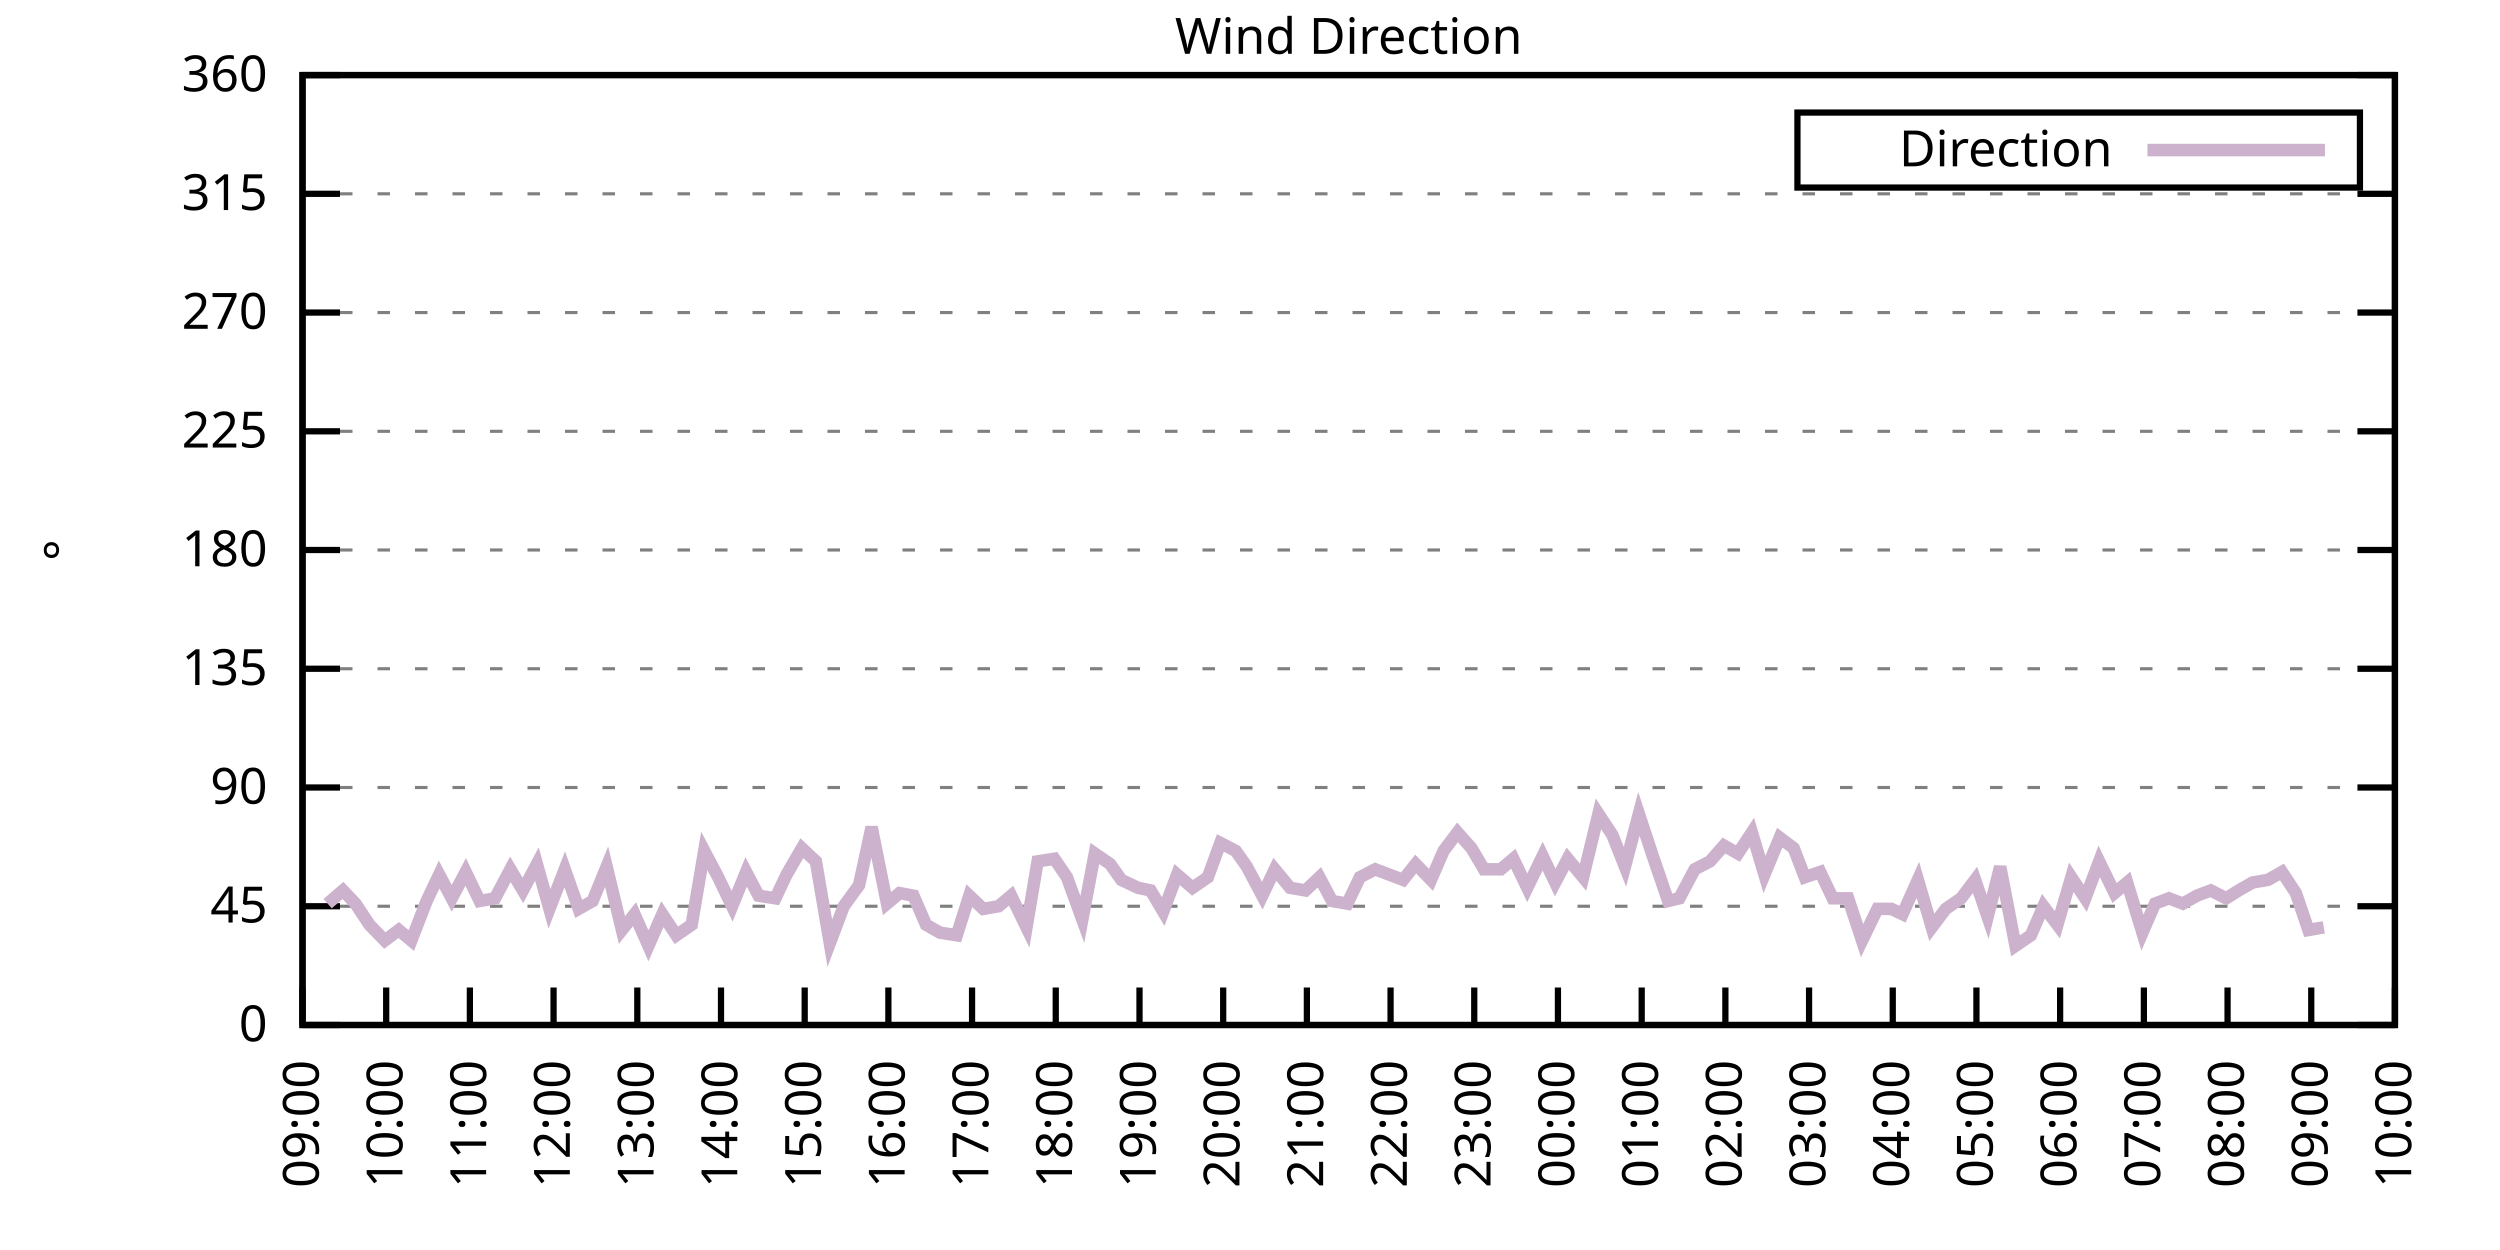
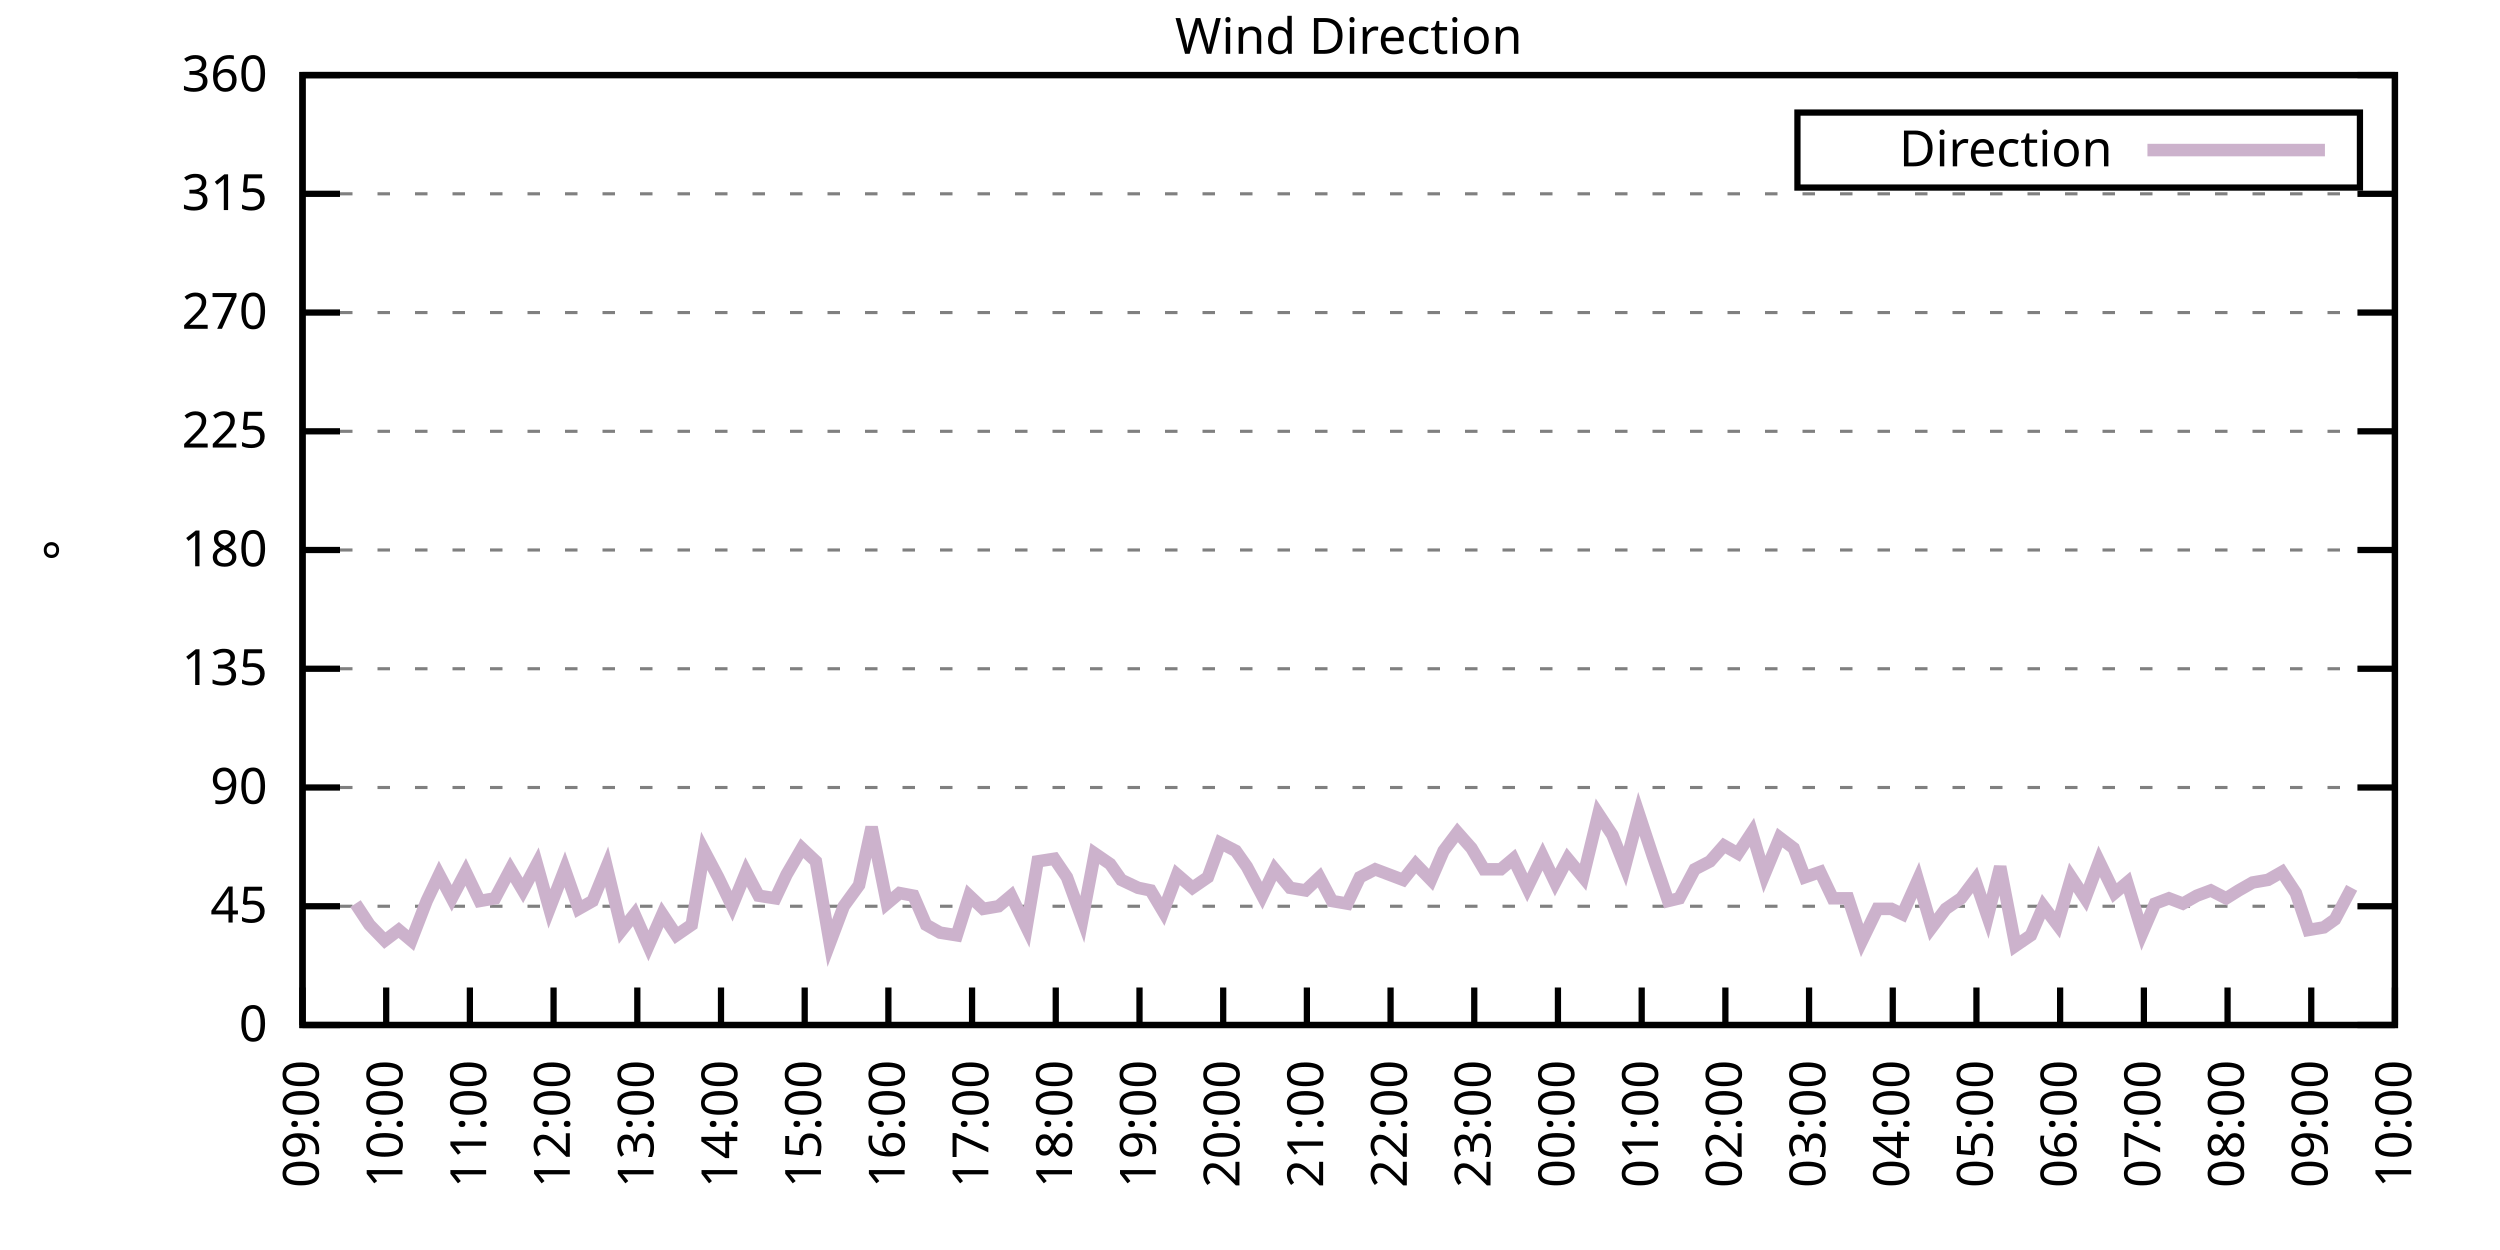
<svg xmlns="http://www.w3.org/2000/svg" xmlns:xlink="http://www.w3.org/1999/xlink" width="400" height="200" viewBox="0 0 400 200">
  <g id="gnuplot_canvas">
    <rect x="0" y="0" width="400" height="200" fill="none" />
    <defs>
      <circle id="gpDot" r="0.5" stroke-width="0.5" stroke="currentColor" />
      <path id="gpPt0" stroke-width="0.333" stroke="currentColor" d="M-1,0 h2 M0,-1 v2" />
      <path id="gpPt1" stroke-width="0.333" stroke="currentColor" d="M-1,-1 L1,1 M1,-1 L-1,1" />
      <path id="gpPt2" stroke-width="0.333" stroke="currentColor" d="M-1,0 L1,0 M0,-1 L0,1 M-1,-1 L1,1 M-1,1 L1,-1" />
      <rect id="gpPt3" stroke-width="0.333" stroke="currentColor" x="-1" y="-1" width="2" height="2" />
      <rect id="gpPt4" stroke-width="0.333" stroke="currentColor" fill="currentColor" x="-1" y="-1" width="2" height="2" />
      <circle id="gpPt5" stroke-width="0.333" stroke="currentColor" cx="0" cy="0" r="1" />
      <use xlink:href="#gpPt5" id="gpPt6" fill="currentColor" stroke="none" />
      <path id="gpPt7" stroke-width="0.333" stroke="currentColor" d="M0,-1.33 L-1.33,0.67 L1.33,0.67 z" />
      <use xlink:href="#gpPt7" id="gpPt8" fill="currentColor" stroke="none" />
      <use xlink:href="#gpPt7" id="gpPt9" stroke="currentColor" transform="rotate(180)" />
      <use xlink:href="#gpPt9" id="gpPt10" fill="currentColor" stroke="none" />
      <use xlink:href="#gpPt3" id="gpPt11" stroke="currentColor" transform="rotate(45)" />
      <use xlink:href="#gpPt11" id="gpPt12" fill="currentColor" stroke="none" />
      <path id="gpPt13" stroke-width="0.333" stroke="currentColor" d="M0,1.330 L1.265,0.411 L0.782,-1.067 L-0.782,-1.076 L-1.265,0.411 z" />
      <use xlink:href="#gpPt13" id="gpPt14" fill="currentColor" stroke="none" />
      <filter id="textbox" filterUnits="objectBoundingBox" x="0" y="0" height="1" width="1">
        <feFlood flood-color="white" flood-opacity="1" result="bgnd" />
        <feComposite in="SourceGraphic" in2="bgnd" operator="atop" />
      </filter>
      <filter id="greybox" filterUnits="objectBoundingBox" x="0" y="0" height="1" width="1">
        <feFlood flood-color="lightgrey" flood-opacity="1" result="grey" />
        <feComposite in="SourceGraphic" in2="grey" operator="atop" />
      </filter>
    </defs>
    <g fill="none" color="white" stroke="currentColor" stroke-width="1.00" stroke-linecap="butt" stroke-linejoin="miter">
</g>
    <g fill="none" color="black" stroke="currentColor" stroke-width="1.00" stroke-linecap="butt" stroke-linejoin="miter">
      <g stroke="none" shape-rendering="crispEdges">
        <polygon fill="rgb(255, 255, 255)" points="48.40,164.00 383.18,164.00 383.18,12.02 48.40,12.02 " />
      </g>
    </g>
    <g fill="none" color="black" stroke="currentColor" stroke-width="1.00" stroke-linecap="butt" stroke-linejoin="miter">
</g>
    <g fill="none" color="black" stroke="black" stroke-width="0.50" stroke-linecap="butt" stroke-linejoin="miter">
</g>
    <g fill="none" color="gray" stroke="currentColor" stroke-width="0.50" stroke-linecap="butt" stroke-linejoin="miter">
      <path stroke="gray" stroke-dasharray="2,4" class="gridline" d="M48.40,164.00 L383.19,164.00  " />
    </g>
    <g fill="none" color="gray" stroke="gray" stroke-width="1.00" stroke-linecap="butt" stroke-linejoin="miter">
</g>
    <g fill="none" color="black" stroke="currentColor" stroke-width="1.00" stroke-linecap="butt" stroke-linejoin="miter">
      <path stroke="black" d="M48.40,164.00 L54.40,164.00 M383.19,164.00 L377.19,164.00  " />
      <g transform="translate(42.80,166.60)" stroke="none" fill="black" font-family="Sans" font-size="8.00" text-anchor="end">
        <text>
          <tspan font-family="Sans"> 0</tspan>
        </text>
      </g>
    </g>
    <g fill="none" color="black" stroke="currentColor" stroke-width="1.00" stroke-linecap="butt" stroke-linejoin="miter">
</g>
    <g fill="none" color="black" stroke="black" stroke-width="0.50" stroke-linecap="butt" stroke-linejoin="miter">
</g>
    <g fill="none" color="gray" stroke="currentColor" stroke-width="0.50" stroke-linecap="butt" stroke-linejoin="miter">
      <path stroke="gray" stroke-dasharray="2,4" class="gridline" d="M48.40,145.00 L383.19,145.00  " />
    </g>
    <g fill="none" color="gray" stroke="gray" stroke-width="1.00" stroke-linecap="butt" stroke-linejoin="miter">
</g>
    <g fill="none" color="black" stroke="currentColor" stroke-width="1.00" stroke-linecap="butt" stroke-linejoin="miter">
      <path stroke="black" d="M48.40,145.00 L54.40,145.00 M383.19,145.00 L377.19,145.00  " />
      <g transform="translate(42.80,147.60)" stroke="none" fill="black" font-family="Sans" font-size="8.00" text-anchor="end">
        <text>
          <tspan font-family="Sans"> 45</tspan>
        </text>
      </g>
    </g>
    <g fill="none" color="black" stroke="currentColor" stroke-width="1.00" stroke-linecap="butt" stroke-linejoin="miter">
</g>
    <g fill="none" color="black" stroke="black" stroke-width="0.50" stroke-linecap="butt" stroke-linejoin="miter">
</g>
    <g fill="none" color="gray" stroke="currentColor" stroke-width="0.50" stroke-linecap="butt" stroke-linejoin="miter">
      <path stroke="gray" stroke-dasharray="2,4" class="gridline" d="M48.40,126.00 L383.19,126.00  " />
    </g>
    <g fill="none" color="gray" stroke="gray" stroke-width="1.00" stroke-linecap="butt" stroke-linejoin="miter">
</g>
    <g fill="none" color="black" stroke="currentColor" stroke-width="1.00" stroke-linecap="butt" stroke-linejoin="miter">
      <path stroke="black" d="M48.40,126.00 L54.40,126.00 M383.19,126.00 L377.19,126.00  " />
      <g transform="translate(42.80,128.60)" stroke="none" fill="black" font-family="Sans" font-size="8.00" text-anchor="end">
        <text>
          <tspan font-family="Sans"> 90</tspan>
        </text>
      </g>
    </g>
    <g fill="none" color="black" stroke="currentColor" stroke-width="1.00" stroke-linecap="butt" stroke-linejoin="miter">
</g>
    <g fill="none" color="black" stroke="black" stroke-width="0.50" stroke-linecap="butt" stroke-linejoin="miter">
</g>
    <g fill="none" color="gray" stroke="currentColor" stroke-width="0.50" stroke-linecap="butt" stroke-linejoin="miter">
      <path stroke="gray" stroke-dasharray="2,4" class="gridline" d="M48.40,107.00 L383.19,107.00  " />
    </g>
    <g fill="none" color="gray" stroke="gray" stroke-width="1.00" stroke-linecap="butt" stroke-linejoin="miter">
</g>
    <g fill="none" color="black" stroke="currentColor" stroke-width="1.00" stroke-linecap="butt" stroke-linejoin="miter">
      <path stroke="black" d="M48.40,107.00 L54.40,107.00 M383.19,107.00 L377.19,107.00  " />
      <g transform="translate(42.80,109.60)" stroke="none" fill="black" font-family="Sans" font-size="8.00" text-anchor="end">
        <text>
          <tspan font-family="Sans"> 135</tspan>
        </text>
      </g>
    </g>
    <g fill="none" color="black" stroke="currentColor" stroke-width="1.00" stroke-linecap="butt" stroke-linejoin="miter">
</g>
    <g fill="none" color="black" stroke="black" stroke-width="0.50" stroke-linecap="butt" stroke-linejoin="miter">
</g>
    <g fill="none" color="gray" stroke="currentColor" stroke-width="0.50" stroke-linecap="butt" stroke-linejoin="miter">
      <path stroke="gray" stroke-dasharray="2,4" class="gridline" d="M48.40,88.00 L383.19,88.00  " />
    </g>
    <g fill="none" color="gray" stroke="gray" stroke-width="1.00" stroke-linecap="butt" stroke-linejoin="miter">
</g>
    <g fill="none" color="black" stroke="currentColor" stroke-width="1.00" stroke-linecap="butt" stroke-linejoin="miter">
      <path stroke="black" d="M48.40,88.00 L54.40,88.00 M383.19,88.00 L377.19,88.00  " />
      <g transform="translate(42.80,90.60)" stroke="none" fill="black" font-family="Sans" font-size="8.00" text-anchor="end">
        <text>
          <tspan font-family="Sans"> 180</tspan>
        </text>
      </g>
    </g>
    <g fill="none" color="black" stroke="currentColor" stroke-width="1.00" stroke-linecap="butt" stroke-linejoin="miter">
</g>
    <g fill="none" color="black" stroke="black" stroke-width="0.50" stroke-linecap="butt" stroke-linejoin="miter">
</g>
    <g fill="none" color="gray" stroke="currentColor" stroke-width="0.50" stroke-linecap="butt" stroke-linejoin="miter">
      <path stroke="gray" stroke-dasharray="2,4" class="gridline" d="M48.40,69.01 L383.19,69.01  " />
    </g>
    <g fill="none" color="gray" stroke="gray" stroke-width="1.00" stroke-linecap="butt" stroke-linejoin="miter">
</g>
    <g fill="none" color="black" stroke="currentColor" stroke-width="1.00" stroke-linecap="butt" stroke-linejoin="miter">
      <path stroke="black" d="M48.40,69.01 L54.40,69.01 M383.19,69.01 L377.19,69.01  " />
      <g transform="translate(42.80,71.61)" stroke="none" fill="black" font-family="Sans" font-size="8.00" text-anchor="end">
        <text>
          <tspan font-family="Sans"> 225</tspan>
        </text>
      </g>
    </g>
    <g fill="none" color="black" stroke="currentColor" stroke-width="1.00" stroke-linecap="butt" stroke-linejoin="miter">
</g>
    <g fill="none" color="black" stroke="black" stroke-width="0.50" stroke-linecap="butt" stroke-linejoin="miter">
</g>
    <g fill="none" color="gray" stroke="currentColor" stroke-width="0.50" stroke-linecap="butt" stroke-linejoin="miter">
      <path stroke="gray" stroke-dasharray="2,4" class="gridline" d="M48.40,50.01 L383.19,50.01  " />
    </g>
    <g fill="none" color="gray" stroke="gray" stroke-width="1.00" stroke-linecap="butt" stroke-linejoin="miter">
</g>
    <g fill="none" color="black" stroke="currentColor" stroke-width="1.00" stroke-linecap="butt" stroke-linejoin="miter">
      <path stroke="black" d="M48.40,50.01 L54.40,50.01 M383.19,50.01 L377.19,50.01  " />
      <g transform="translate(42.80,52.61)" stroke="none" fill="black" font-family="Sans" font-size="8.00" text-anchor="end">
        <text>
          <tspan font-family="Sans"> 270</tspan>
        </text>
      </g>
    </g>
    <g fill="none" color="black" stroke="currentColor" stroke-width="1.00" stroke-linecap="butt" stroke-linejoin="miter">
</g>
    <g fill="none" color="black" stroke="black" stroke-width="0.50" stroke-linecap="butt" stroke-linejoin="miter">
</g>
    <g fill="none" color="gray" stroke="currentColor" stroke-width="0.50" stroke-linecap="butt" stroke-linejoin="miter">
      <path stroke="gray" stroke-dasharray="2,4" class="gridline" d="M48.40,31.01 L383.19,31.01  " />
    </g>
    <g fill="none" color="gray" stroke="gray" stroke-width="1.00" stroke-linecap="butt" stroke-linejoin="miter">
</g>
    <g fill="none" color="black" stroke="currentColor" stroke-width="1.00" stroke-linecap="butt" stroke-linejoin="miter">
      <path stroke="black" d="M48.40,31.01 L54.40,31.01 M383.19,31.01 L377.19,31.01  " />
      <g transform="translate(42.80,33.61)" stroke="none" fill="black" font-family="Sans" font-size="8.00" text-anchor="end">
        <text>
          <tspan font-family="Sans"> 315</tspan>
        </text>
      </g>
    </g>
    <g fill="none" color="black" stroke="currentColor" stroke-width="1.00" stroke-linecap="butt" stroke-linejoin="miter">
</g>
    <g fill="none" color="black" stroke="black" stroke-width="0.50" stroke-linecap="butt" stroke-linejoin="miter">
</g>
    <g fill="none" color="gray" stroke="currentColor" stroke-width="0.50" stroke-linecap="butt" stroke-linejoin="miter">
      <path stroke="gray" stroke-dasharray="2,4" class="gridline" d="M48.40,12.01 L383.19,12.01  " />
    </g>
    <g fill="none" color="gray" stroke="gray" stroke-width="1.00" stroke-linecap="butt" stroke-linejoin="miter">
</g>
    <g fill="none" color="black" stroke="currentColor" stroke-width="1.00" stroke-linecap="butt" stroke-linejoin="miter">
      <path stroke="black" d="M48.40,12.01 L54.40,12.01 M383.19,12.01 L377.19,12.01  " />
      <g transform="translate(42.80,14.61)" stroke="none" fill="black" font-family="Sans" font-size="8.00" text-anchor="end">
        <text>
          <tspan font-family="Sans"> 360</tspan>
        </text>
      </g>
    </g>
    <g fill="none" color="black" stroke="currentColor" stroke-width="1.00" stroke-linecap="butt" stroke-linejoin="miter">
      <path stroke="black" d="M48.40,164.00 L48.40,158.00  " />
      <g transform="translate(51.00,169.60) rotate(270.00)" stroke="none" fill="black" font-family="Sans" font-size="8.00" text-anchor="end">
        <text>
          <tspan font-family="Sans">09:00</tspan>
        </text>
      </g>
    </g>
    <g fill="none" color="black" stroke="currentColor" stroke-width="1.00" stroke-linecap="butt" stroke-linejoin="miter">
      <path stroke="black" d="M61.79,164.00 L61.79,158.00  " />
      <g transform="translate(64.39,169.60) rotate(270.00)" stroke="none" fill="black" font-family="Sans" font-size="8.00" text-anchor="end">
        <text>
          <tspan font-family="Sans">10:00</tspan>
        </text>
      </g>
    </g>
    <g fill="none" color="black" stroke="currentColor" stroke-width="1.00" stroke-linecap="butt" stroke-linejoin="miter">
      <path stroke="black" d="M75.18,164.00 L75.18,158.00  " />
      <g transform="translate(77.78,169.60) rotate(270.00)" stroke="none" fill="black" font-family="Sans" font-size="8.00" text-anchor="end">
        <text>
          <tspan font-family="Sans">11:00</tspan>
        </text>
      </g>
    </g>
    <g fill="none" color="black" stroke="currentColor" stroke-width="1.00" stroke-linecap="butt" stroke-linejoin="miter">
      <path stroke="black" d="M88.57,164.00 L88.57,158.00  " />
      <g transform="translate(91.17,169.60) rotate(270.00)" stroke="none" fill="black" font-family="Sans" font-size="8.00" text-anchor="end">
        <text>
          <tspan font-family="Sans">12:00</tspan>
        </text>
      </g>
    </g>
    <g fill="none" color="black" stroke="currentColor" stroke-width="1.00" stroke-linecap="butt" stroke-linejoin="miter">
      <path stroke="black" d="M101.97,164.00 L101.97,158.00  " />
      <g transform="translate(104.57,169.60) rotate(270.00)" stroke="none" fill="black" font-family="Sans" font-size="8.00" text-anchor="end">
        <text>
          <tspan font-family="Sans">13:00</tspan>
        </text>
      </g>
    </g>
    <g fill="none" color="black" stroke="currentColor" stroke-width="1.00" stroke-linecap="butt" stroke-linejoin="miter">
      <path stroke="black" d="M115.36,164.00 L115.36,158.00  " />
      <g transform="translate(117.96,169.60) rotate(270.00)" stroke="none" fill="black" font-family="Sans" font-size="8.00" text-anchor="end">
        <text>
          <tspan font-family="Sans">14:00</tspan>
        </text>
      </g>
    </g>
    <g fill="none" color="black" stroke="currentColor" stroke-width="1.00" stroke-linecap="butt" stroke-linejoin="miter">
      <path stroke="black" d="M128.75,164.00 L128.75,158.00  " />
      <g transform="translate(131.35,169.60) rotate(270.00)" stroke="none" fill="black" font-family="Sans" font-size="8.00" text-anchor="end">
        <text>
          <tspan font-family="Sans">15:00</tspan>
        </text>
      </g>
    </g>
    <g fill="none" color="black" stroke="currentColor" stroke-width="1.00" stroke-linecap="butt" stroke-linejoin="miter">
      <path stroke="black" d="M142.14,164.00 L142.14,158.00  " />
      <g transform="translate(144.74,169.60) rotate(270.00)" stroke="none" fill="black" font-family="Sans" font-size="8.00" text-anchor="end">
        <text>
          <tspan font-family="Sans">16:00</tspan>
        </text>
      </g>
    </g>
    <g fill="none" color="black" stroke="currentColor" stroke-width="1.00" stroke-linecap="butt" stroke-linejoin="miter">
      <path stroke="black" d="M155.53,164.00 L155.53,158.00  " />
      <g transform="translate(158.13,169.60) rotate(270.00)" stroke="none" fill="black" font-family="Sans" font-size="8.00" text-anchor="end">
        <text>
          <tspan font-family="Sans">17:00</tspan>
        </text>
      </g>
    </g>
    <g fill="none" color="black" stroke="currentColor" stroke-width="1.00" stroke-linecap="butt" stroke-linejoin="miter">
      <path stroke="black" d="M168.92,164.00 L168.92,158.00  " />
      <g transform="translate(171.52,169.60) rotate(270.00)" stroke="none" fill="black" font-family="Sans" font-size="8.00" text-anchor="end">
        <text>
          <tspan font-family="Sans">18:00</tspan>
        </text>
      </g>
    </g>
    <g fill="none" color="black" stroke="currentColor" stroke-width="1.00" stroke-linecap="butt" stroke-linejoin="miter">
      <path stroke="black" d="M182.32,164.00 L182.32,158.00  " />
      <g transform="translate(184.92,169.60) rotate(270.00)" stroke="none" fill="black" font-family="Sans" font-size="8.00" text-anchor="end">
        <text>
          <tspan font-family="Sans">19:00</tspan>
        </text>
      </g>
    </g>
    <g fill="none" color="black" stroke="currentColor" stroke-width="1.00" stroke-linecap="butt" stroke-linejoin="miter">
      <path stroke="black" d="M195.71,164.00 L195.71,158.00  " />
      <g transform="translate(198.31,169.60) rotate(270.00)" stroke="none" fill="black" font-family="Sans" font-size="8.00" text-anchor="end">
        <text>
          <tspan font-family="Sans">20:00</tspan>
        </text>
      </g>
    </g>
    <g fill="none" color="black" stroke="currentColor" stroke-width="1.00" stroke-linecap="butt" stroke-linejoin="miter">
      <path stroke="black" d="M209.10,164.00 L209.10,158.00  " />
      <g transform="translate(211.70,169.60) rotate(270.00)" stroke="none" fill="black" font-family="Sans" font-size="8.00" text-anchor="end">
        <text>
          <tspan font-family="Sans">21:00</tspan>
        </text>
      </g>
    </g>
    <g fill="none" color="black" stroke="currentColor" stroke-width="1.00" stroke-linecap="butt" stroke-linejoin="miter">
      <path stroke="black" d="M222.49,164.00 L222.49,158.00  " />
      <g transform="translate(225.09,169.60) rotate(270.00)" stroke="none" fill="black" font-family="Sans" font-size="8.00" text-anchor="end">
        <text>
          <tspan font-family="Sans">22:00</tspan>
        </text>
      </g>
    </g>
    <g fill="none" color="black" stroke="currentColor" stroke-width="1.00" stroke-linecap="butt" stroke-linejoin="miter">
      <path stroke="black" d="M235.88,164.00 L235.88,158.00  " />
      <g transform="translate(238.48,169.60) rotate(270.00)" stroke="none" fill="black" font-family="Sans" font-size="8.00" text-anchor="end">
        <text>
          <tspan font-family="Sans">23:00</tspan>
        </text>
      </g>
    </g>
    <g fill="none" color="black" stroke="currentColor" stroke-width="1.00" stroke-linecap="butt" stroke-linejoin="miter">
      <path stroke="black" d="M249.27,164.00 L249.27,158.00  " />
      <g transform="translate(251.87,169.60) rotate(270.00)" stroke="none" fill="black" font-family="Sans" font-size="8.00" text-anchor="end">
        <text>
          <tspan font-family="Sans">00:00</tspan>
        </text>
      </g>
    </g>
    <g fill="none" color="black" stroke="currentColor" stroke-width="1.00" stroke-linecap="butt" stroke-linejoin="miter">
      <path stroke="black" d="M262.67,164.00 L262.67,158.00  " />
      <g transform="translate(265.27,169.60) rotate(270.00)" stroke="none" fill="black" font-family="Sans" font-size="8.00" text-anchor="end">
        <text>
          <tspan font-family="Sans">01:00</tspan>
        </text>
      </g>
    </g>
    <g fill="none" color="black" stroke="currentColor" stroke-width="1.00" stroke-linecap="butt" stroke-linejoin="miter">
      <path stroke="black" d="M276.06,164.00 L276.06,158.00  " />
      <g transform="translate(278.66,169.60) rotate(270.00)" stroke="none" fill="black" font-family="Sans" font-size="8.00" text-anchor="end">
        <text>
          <tspan font-family="Sans">02:00</tspan>
        </text>
      </g>
    </g>
    <g fill="none" color="black" stroke="currentColor" stroke-width="1.00" stroke-linecap="butt" stroke-linejoin="miter">
      <path stroke="black" d="M289.45,164.00 L289.45,158.00  " />
      <g transform="translate(292.05,169.60) rotate(270.00)" stroke="none" fill="black" font-family="Sans" font-size="8.00" text-anchor="end">
        <text>
          <tspan font-family="Sans">03:00</tspan>
        </text>
      </g>
    </g>
    <g fill="none" color="black" stroke="currentColor" stroke-width="1.00" stroke-linecap="butt" stroke-linejoin="miter">
      <path stroke="black" d="M302.84,164.00 L302.84,158.00  " />
      <g transform="translate(305.44,169.60) rotate(270.00)" stroke="none" fill="black" font-family="Sans" font-size="8.00" text-anchor="end">
        <text>
          <tspan font-family="Sans">04:00</tspan>
        </text>
      </g>
    </g>
    <g fill="none" color="black" stroke="currentColor" stroke-width="1.00" stroke-linecap="butt" stroke-linejoin="miter">
      <path stroke="black" d="M316.23,164.00 L316.23,158.00  " />
      <g transform="translate(318.83,169.60) rotate(270.00)" stroke="none" fill="black" font-family="Sans" font-size="8.00" text-anchor="end">
        <text>
          <tspan font-family="Sans">05:00</tspan>
        </text>
      </g>
    </g>
    <g fill="none" color="black" stroke="currentColor" stroke-width="1.00" stroke-linecap="butt" stroke-linejoin="miter">
      <path stroke="black" d="M329.62,164.00 L329.62,158.00  " />
      <g transform="translate(332.22,169.60) rotate(270.00)" stroke="none" fill="black" font-family="Sans" font-size="8.00" text-anchor="end">
        <text>
          <tspan font-family="Sans">06:00</tspan>
        </text>
      </g>
    </g>
    <g fill="none" color="black" stroke="currentColor" stroke-width="1.00" stroke-linecap="butt" stroke-linejoin="miter">
      <path stroke="black" d="M343.02,164.00 L343.02,158.00  " />
      <g transform="translate(345.62,169.60) rotate(270.00)" stroke="none" fill="black" font-family="Sans" font-size="8.00" text-anchor="end">
        <text>
          <tspan font-family="Sans">07:00</tspan>
        </text>
      </g>
    </g>
    <g fill="none" color="black" stroke="currentColor" stroke-width="1.00" stroke-linecap="butt" stroke-linejoin="miter">
      <path stroke="black" d="M356.41,164.00 L356.41,158.00  " />
      <g transform="translate(359.01,169.60) rotate(270.00)" stroke="none" fill="black" font-family="Sans" font-size="8.00" text-anchor="end">
        <text>
          <tspan font-family="Sans">08:00</tspan>
        </text>
      </g>
    </g>
    <g fill="none" color="black" stroke="currentColor" stroke-width="1.00" stroke-linecap="butt" stroke-linejoin="miter">
      <path stroke="black" d="M369.80,164.00 L369.80,158.00  " />
      <g transform="translate(372.40,169.60) rotate(270.00)" stroke="none" fill="black" font-family="Sans" font-size="8.00" text-anchor="end">
        <text>
          <tspan font-family="Sans">09:00</tspan>
        </text>
      </g>
    </g>
    <g fill="none" color="black" stroke="currentColor" stroke-width="1.00" stroke-linecap="butt" stroke-linejoin="miter">
      <path stroke="black" d="M383.19,164.00 L383.19,158.00  " />
      <g transform="translate(385.79,169.60) rotate(270.00)" stroke="none" fill="black" font-family="Sans" font-size="8.00" text-anchor="end">
        <text>
          <tspan font-family="Sans">10:00</tspan>
        </text>
      </g>
    </g>
    <g fill="none" color="black" stroke="currentColor" stroke-width="1.00" stroke-linecap="butt" stroke-linejoin="miter">
</g>
    <g fill="none" color="black" stroke="currentColor" stroke-width="1.00" stroke-linecap="butt" stroke-linejoin="miter">
      <path stroke="black" d="M48.40,12.01 L48.40,164.00 L383.19,164.00 L383.19,12.01 L48.40,12.01 Z  " />
    </g>
    <g fill="none" color="black" stroke="currentColor" stroke-width="1.00" stroke-linecap="butt" stroke-linejoin="miter">
</g>
    <g fill="none" color="black" stroke="currentColor" stroke-width="1.00" stroke-linecap="butt" stroke-linejoin="miter">
      <path stroke="black" d="M287.59,30.01 L287.59,18.01 L377.59,18.01 L377.59,30.01 L287.59,30.01 Z  " />
    </g>
    <g id="Wind_direction_plot_1">
      <g fill="none" color="white" stroke="black" stroke-width="2.00" stroke-linecap="butt" stroke-linejoin="miter">
</g>
      <g fill="none" color="black" stroke="currentColor" stroke-width="2.00" stroke-linecap="butt" stroke-linejoin="miter">
        <g transform="translate(337.99,26.61)" stroke="none" fill="black" font-family="Sans" font-size="8.00" text-anchor="end">
          <text>
            <tspan font-family="Sans">Direction</tspan>
          </text>
        </g>
      </g>
      <g fill="none" color="black" stroke="currentColor" stroke-width="2.00" stroke-linecap="butt" stroke-linejoin="miter">
-         <path stroke="rgb(204, 178, 204)" d="M343.59,24.01 L371.99,24.01 M52.42,144.58 L54.87,142.47 L56.88,144.58 L59.11,147.96 L61.57,150.49 L63.80,148.80   L65.81,150.49 L68.26,144.16 L70.27,139.93 L72.28,143.73 L74.51,139.51 L76.75,144.16 L79.20,143.73 L81.66,139.09   L83.66,142.47 L85.90,138.25 L87.91,145.42 L90.36,139.09 L92.59,145.42 L94.82,144.16 L97.06,138.67 L99.51,148.80   L101.52,146.27 L103.75,151.33 L105.98,146.27 L108.22,149.65 L110.67,147.96 L112.68,136.14 L114.91,140.36 L117.14,145.00   L119.38,139.51 L121.38,143.31 L124.06,143.73 L125.85,139.93 L128.30,135.71 L130.54,137.82 L132.77,150.91 L135.00,145.00   L137.45,141.62 L139.46,132.34 L141.92,144.58 L143.93,142.89 L146.16,143.31 L148.17,147.96 L150.40,149.22 L153.08,149.65   L155.09,143.31 L157.32,145.42 L159.77,145.00 L161.78,143.31 L164.24,148.38 L166.02,137.82 L168.70,137.40 L170.71,140.36   L173.17,147.11 L175.17,136.56 L177.63,138.25 L179.41,140.78 L182.09,142.05 L184.10,142.47 L186.11,145.85 L188.34,139.93   L190.80,142.05 L193.25,140.36 L195.26,134.87 L197.72,136.14 L199.50,138.67 L201.96,143.31 L203.97,139.09 L206.42,142.05   L208.88,142.47 L211.11,140.36 L213.12,144.16 L215.57,144.58 L217.58,140.36 L220.04,139.09 L224.50,140.78 L226.51,138.25   L228.96,140.78 L230.97,136.14 L233.20,133.18 L235.44,135.71 L237.44,139.09 L240.12,139.09 L242.13,137.40 L244.36,142.05   L246.82,136.98 L248.83,141.20 L250.84,137.40 L253.29,140.36 L255.75,130.22 L257.98,133.60 L259.99,138.67 L262.22,130.22   L264.45,136.98 L266.91,144.16 L268.69,143.73 L271.15,139.09 L273.60,137.82 L275.83,135.29 L278.07,136.56 L280.30,133.18   L282.31,139.93 L284.76,134.02 L286.99,135.71 L288.78,140.36 L291.23,139.51 L293.24,143.73 L295.70,143.73 L297.93,150.49   L300.39,145.42 L302.62,145.42 L304.40,146.27 L306.86,140.78 L309.09,148.38 L311.32,145.42 L313.78,143.73 L316.01,140.78   L318.02,146.69 L320.03,138.67 L322.48,151.33 L324.94,149.65 L326.95,145.00 L329.18,147.96 L331.41,140.36 L333.64,143.73   L335.87,137.82 L338.33,142.89 L340.34,141.20 L342.79,149.22 L344.80,144.58 L347.03,143.73 L349.26,144.58 L351.50,143.31   L353.73,142.47 L356.18,143.73 L358.19,142.47 L360.42,141.20 L362.88,140.78 L365.11,139.51 L367.34,142.89 L369.35,148.80   L371.81,148.38  " />
+         <path stroke="rgb(204, 178, 204)" d="M343.59,24.01 L371.99,24.01 M56.88,144.58 L59.11,147.96 L61.57,150.49 L63.80,148.80 L65.81,150.49 L68.26,144.16   L70.27,139.93 L72.28,143.73 L74.51,139.51 L76.75,144.16 L79.20,143.73 L81.66,139.09 L83.66,142.47 L85.90,138.25   L87.91,145.42 L90.36,139.09 L92.59,145.42 L94.82,144.16 L97.06,138.67 L99.51,148.80 L101.52,146.27 L103.75,151.33   L105.98,146.27 L108.22,149.65 L110.67,147.96 L112.68,136.14 L114.91,140.36 L117.14,145.00 L119.38,139.51 L121.38,143.31   L124.06,143.73 L125.85,139.93 L128.30,135.71 L130.54,137.82 L132.77,150.91 L135.00,145.00 L137.45,141.62 L139.46,132.34   L141.92,144.58 L143.93,142.89 L146.16,143.31 L148.17,147.96 L150.40,149.22 L153.08,149.65 L155.09,143.31 L157.32,145.42   L159.77,145.00 L161.78,143.31 L164.24,148.38 L166.02,137.82 L168.70,137.40 L170.71,140.36 L173.17,147.11 L175.17,136.56   L177.63,138.25 L179.41,140.78 L182.09,142.05 L184.10,142.47 L186.11,145.85 L188.34,139.93 L190.80,142.05 L193.25,140.36   L195.26,134.87 L197.72,136.14 L199.50,138.67 L201.96,143.31 L203.97,139.09 L206.42,142.05 L208.88,142.47 L211.11,140.36   L213.12,144.16 L215.57,144.58 L217.58,140.36 L220.04,139.09 L224.50,140.78 L226.51,138.25 L228.96,140.78 L230.97,136.14   L233.20,133.18 L235.44,135.71 L237.44,139.09 L240.12,139.09 L242.13,137.40 L244.36,142.05 L246.82,136.98 L248.83,141.20   L250.84,137.40 L253.29,140.36 L255.75,130.22 L257.98,133.60 L259.99,138.67 L262.22,130.22 L264.45,136.98 L266.91,144.16   L268.69,143.73 L271.15,139.09 L273.60,137.82 L275.83,135.29 L278.07,136.56 L280.30,133.18 L282.31,139.93 L284.76,134.02   L286.99,135.71 L288.78,140.36 L291.23,139.51 L293.24,143.73 L295.70,143.73 L297.93,150.49 L300.39,145.42 L302.62,145.42   L304.40,146.27 L306.86,140.78 L309.09,148.38 L311.32,145.42 L313.78,143.73 L316.01,140.78 L318.02,146.69 L320.03,138.67   L322.48,151.33 L324.94,149.65 L326.95,145.00 L329.18,147.96 L331.41,140.36 L333.64,143.73 L335.87,137.82 L338.33,142.89   L340.34,141.20 L342.79,149.22 L344.80,144.58 L347.03,143.73 L349.26,144.58 L351.50,143.31 L353.73,142.47 L356.18,143.73   L358.19,142.47 L360.42,141.20 L362.88,140.78 L365.11,139.51 L367.34,142.89 L369.35,148.80 L371.81,148.38 L373.59,147.11   L376.27,142.05  " />
      </g>
    </g>
    <g fill="none" color="black" stroke="currentColor" stroke-width="2.00" stroke-linecap="butt" stroke-linejoin="miter">
</g>
    <g fill="none" color="black" stroke="black" stroke-width="1.00" stroke-linecap="butt" stroke-linejoin="miter">
</g>
    <g fill="none" color="black" stroke="currentColor" stroke-width="1.00" stroke-linecap="butt" stroke-linejoin="miter">
      <path stroke="black" d="M48.40,12.01 L48.40,164.00 L383.19,164.00 L383.19,12.01 L48.40,12.01 Z  " />
      <g transform="translate(12.80,88.01) rotate(270.00)" stroke="none" fill="black" font-family="Sans" font-size="8.00" text-anchor="middle">
        <text>
          <tspan font-family="Sans">°</tspan>
        </text>
      </g>
    </g>
    <g fill="none" color="black" stroke="currentColor" stroke-width="1.00" stroke-linecap="butt" stroke-linejoin="miter">
</g>
    <g fill="none" color="black" stroke="currentColor" stroke-width="1.00" stroke-linecap="butt" stroke-linejoin="miter">
      <g transform="translate(215.79,8.61)" stroke="none" fill="black" font-family="Sans" font-size="8.00" text-anchor="middle">
        <text>
          <tspan font-family="Sans">Wind Direction</tspan>
        </text>
      </g>
    </g>
    <g fill="none" color="black" stroke="currentColor" stroke-width="1.00" stroke-linecap="butt" stroke-linejoin="miter">
</g>
  </g>
</svg>
